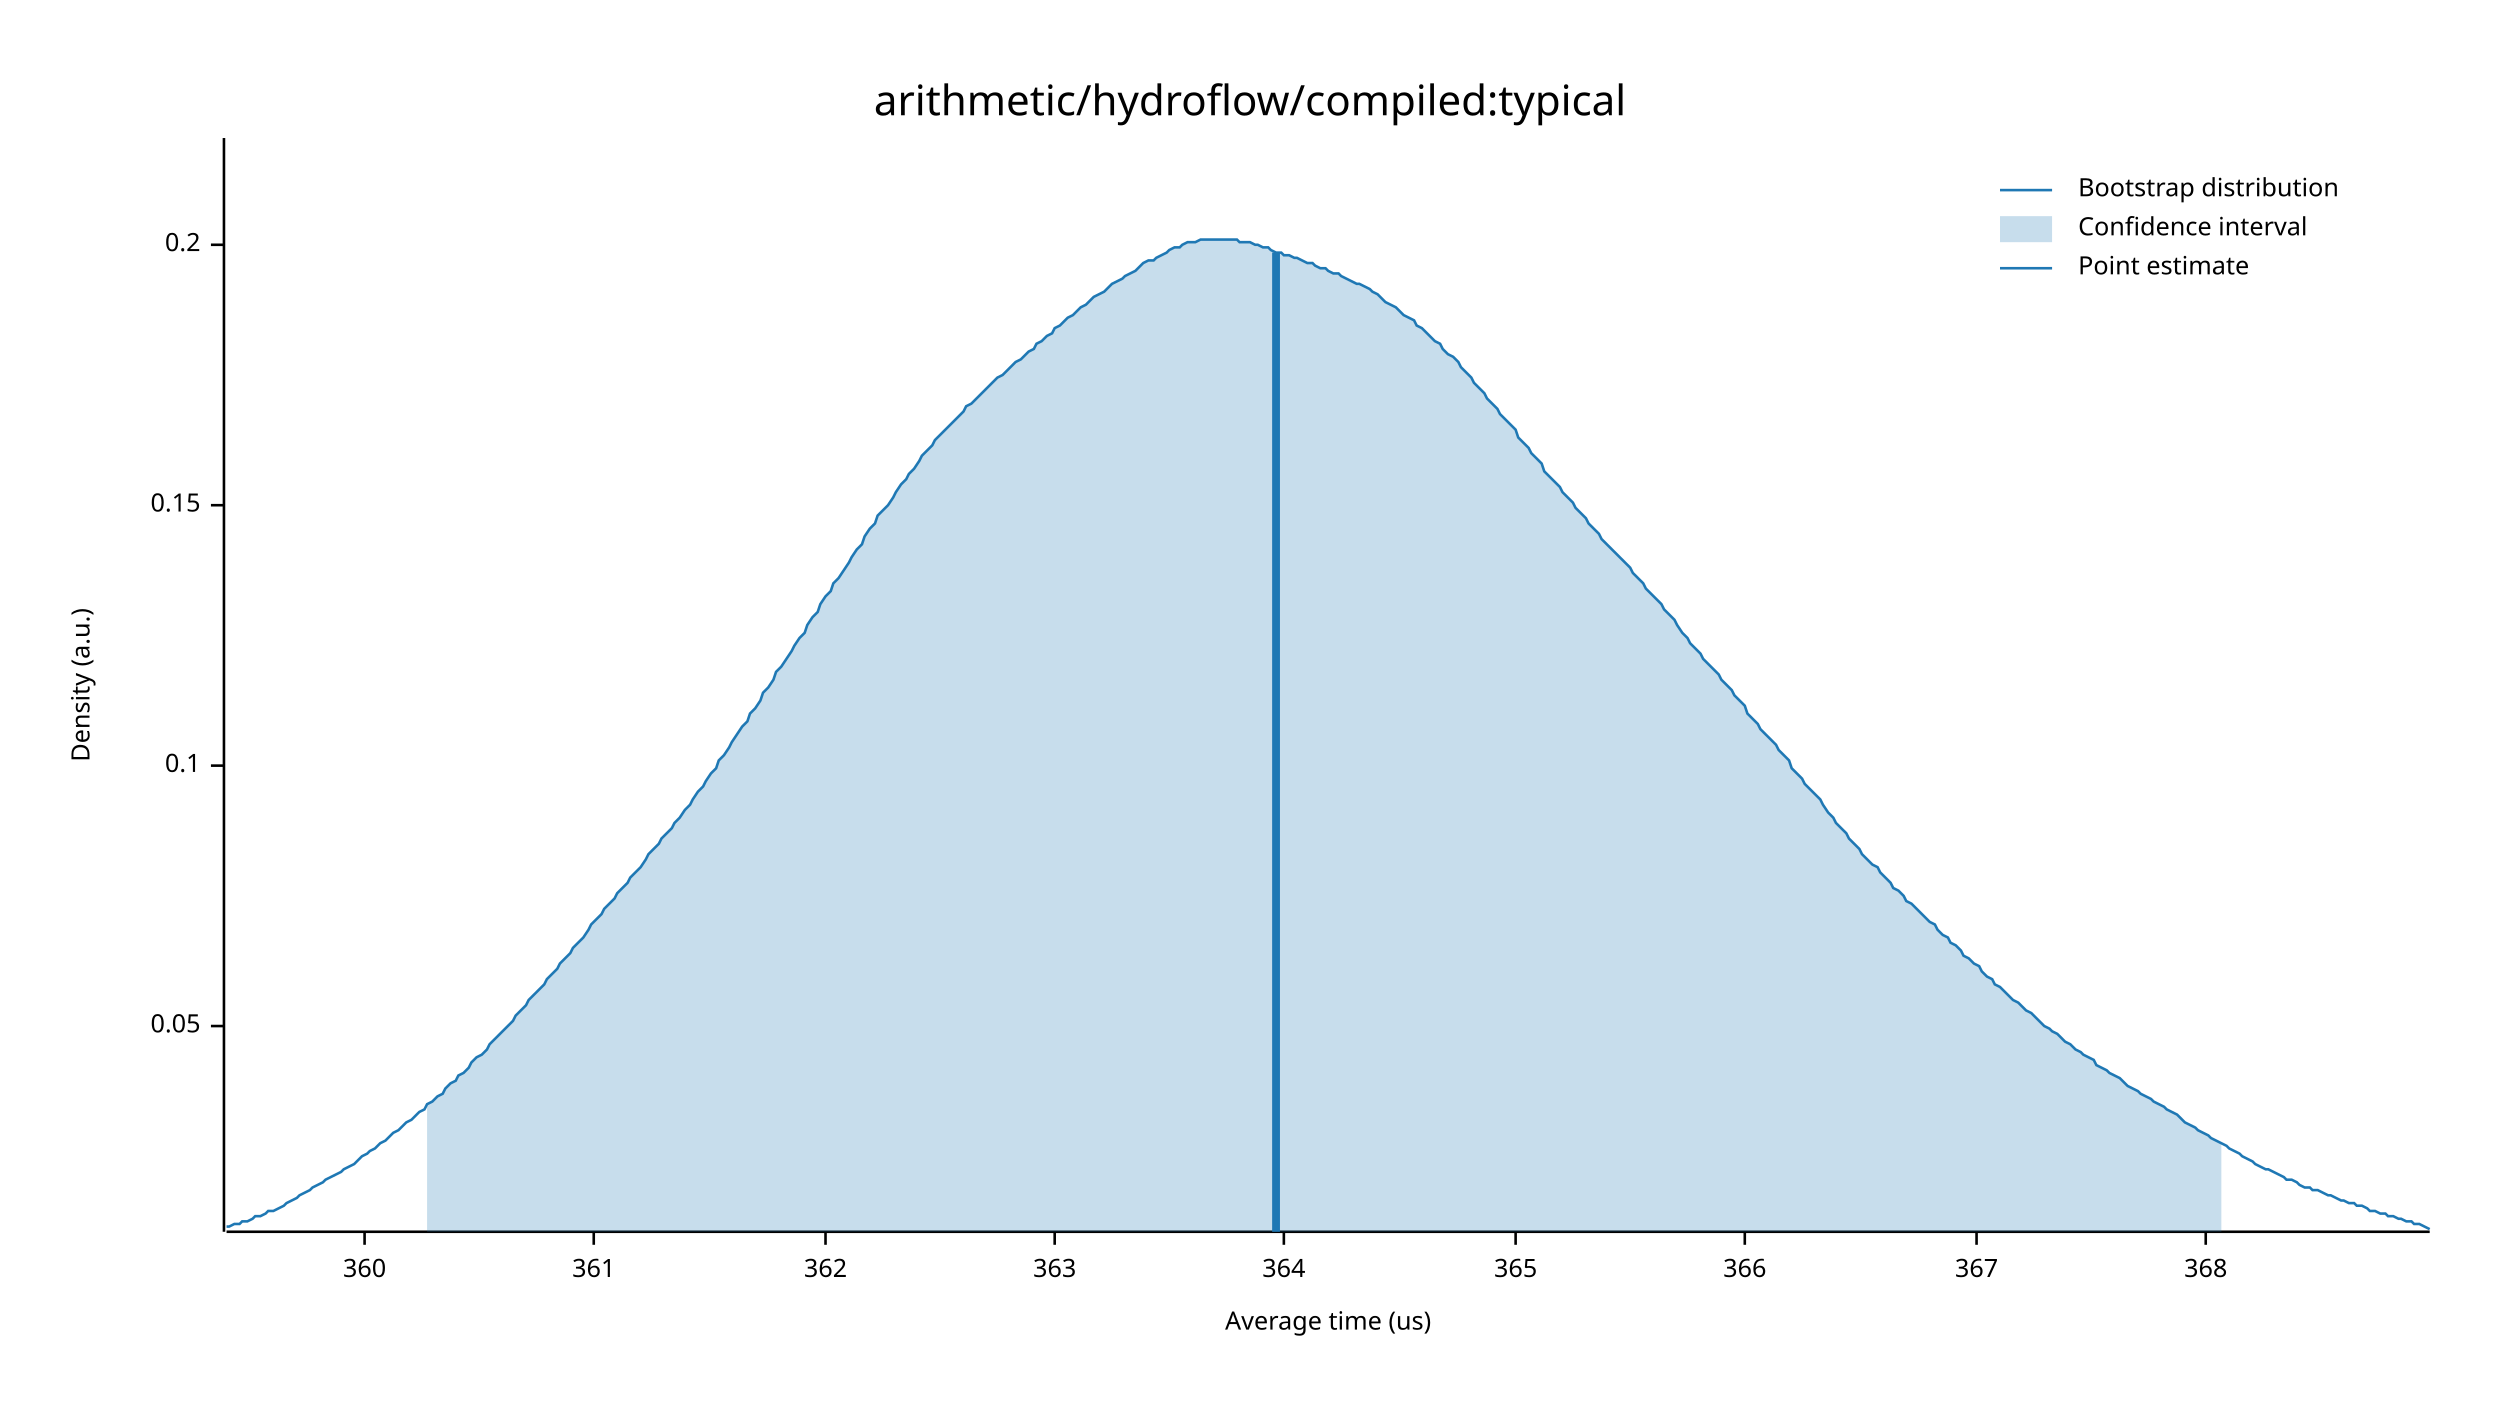
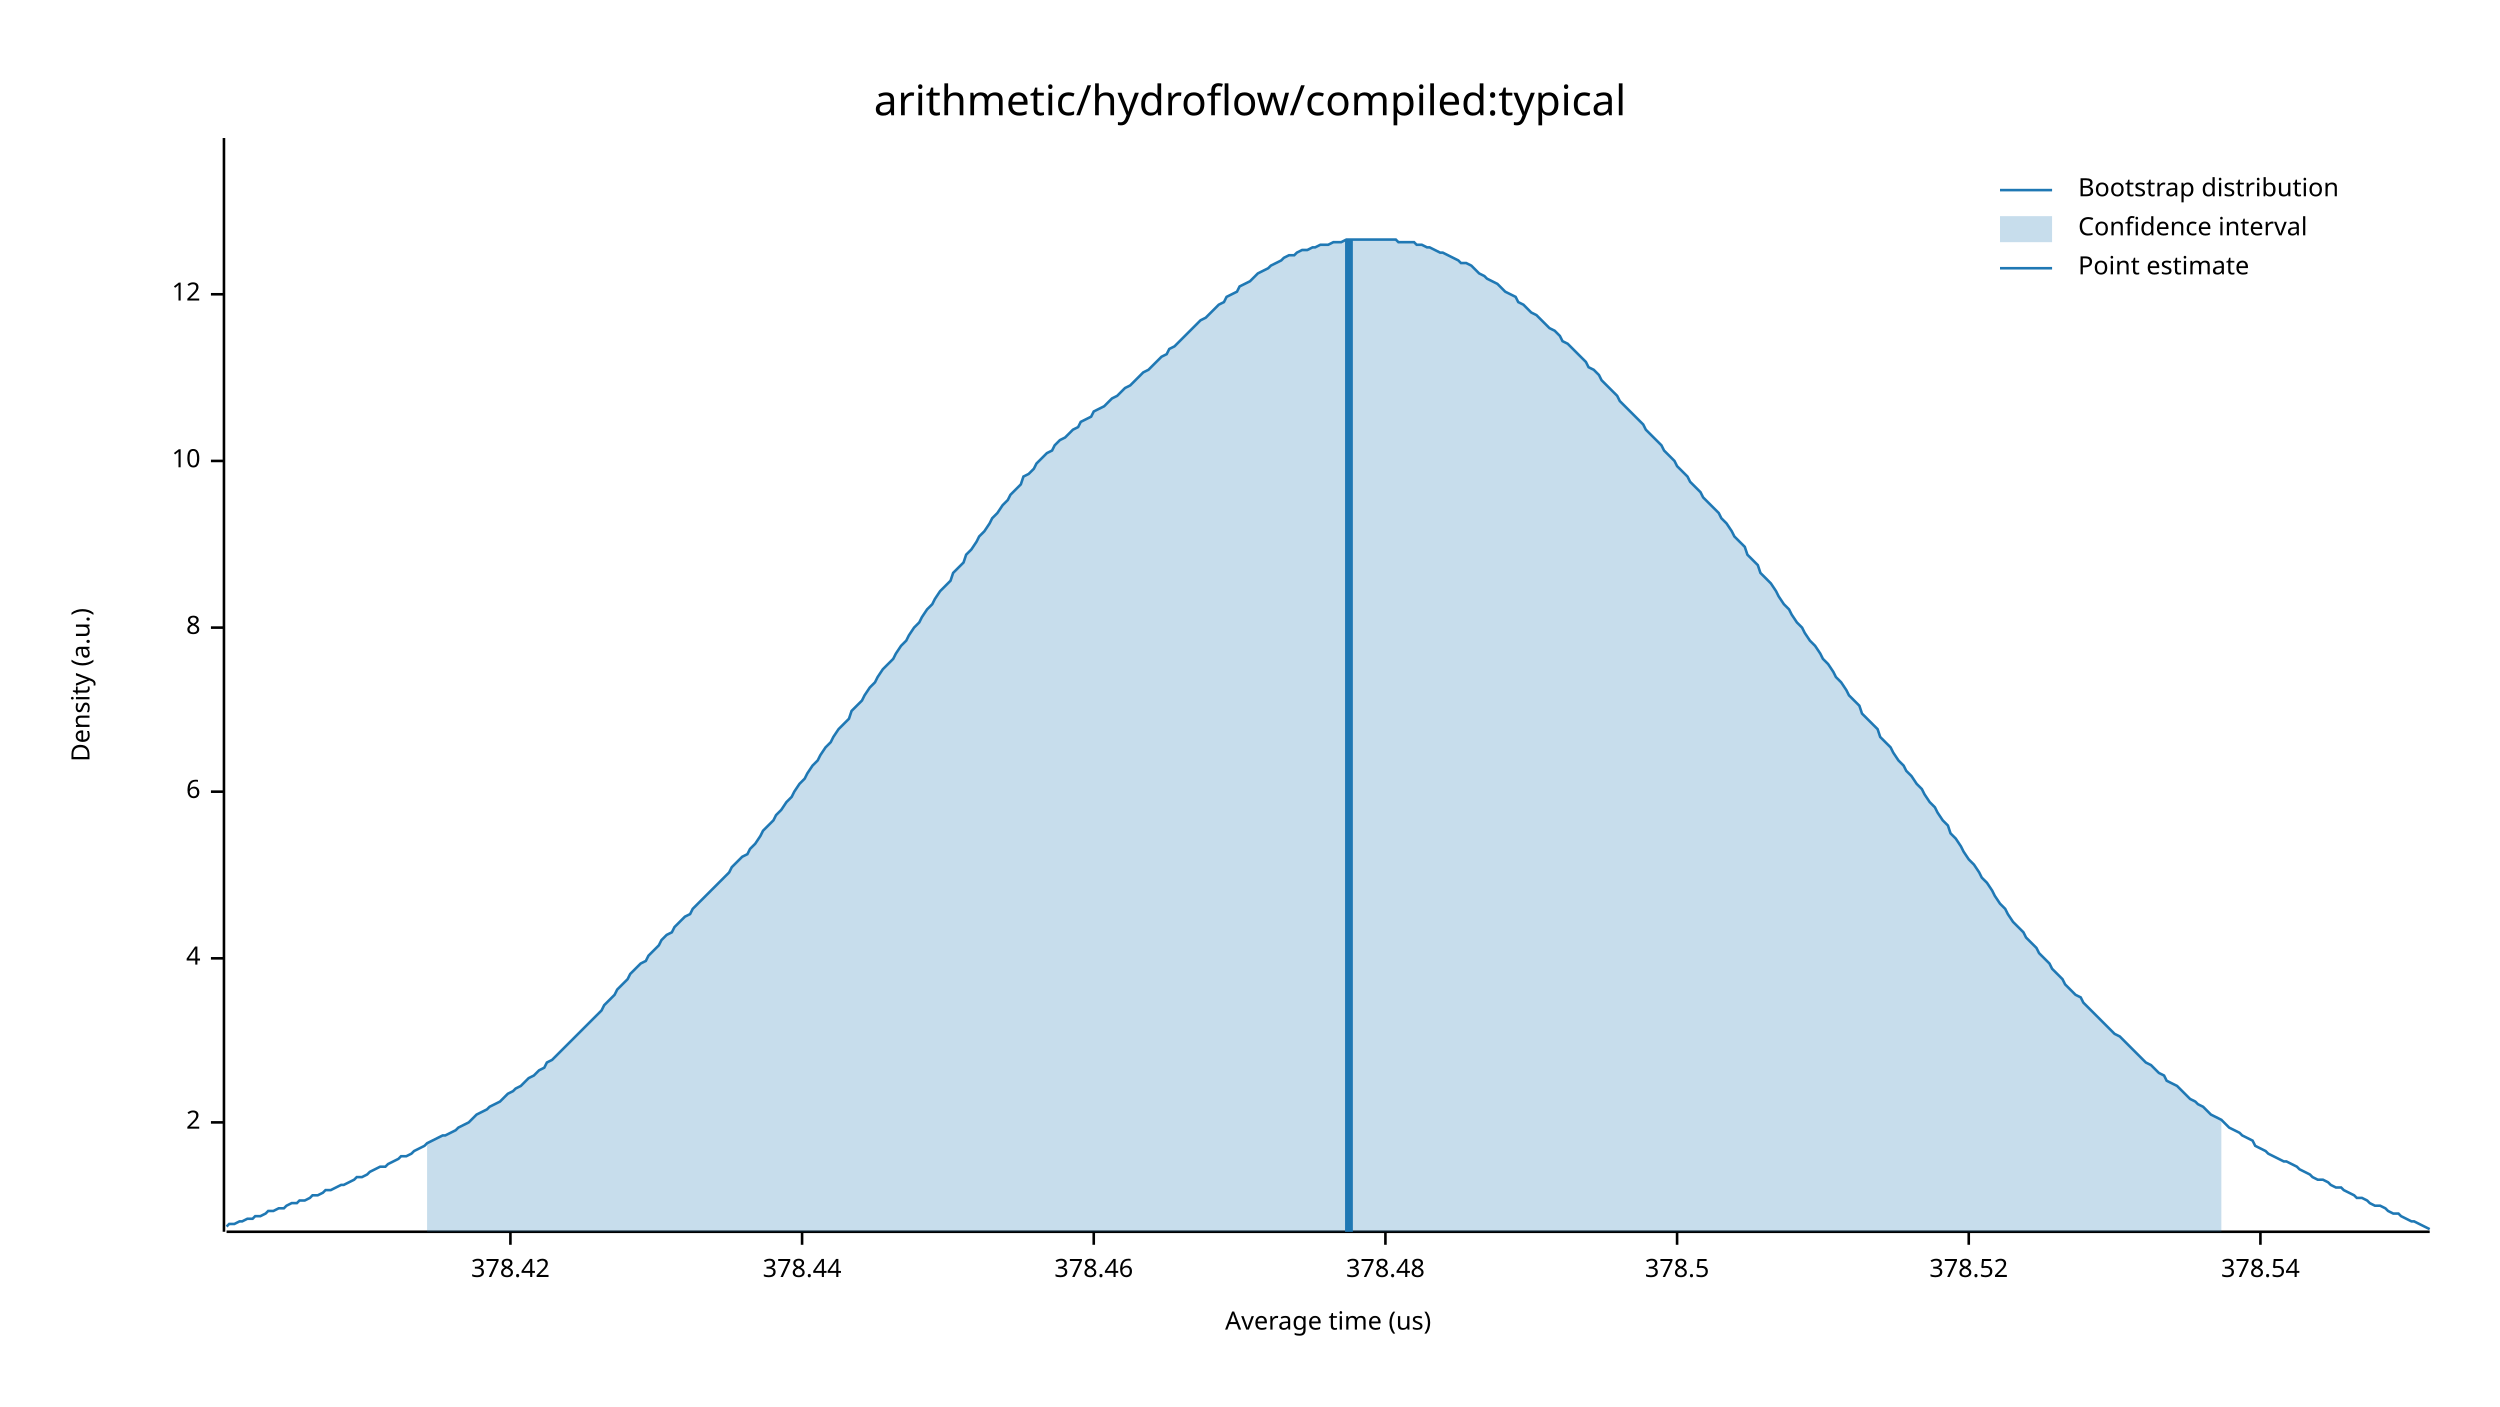
<svg xmlns="http://www.w3.org/2000/svg" width="960" height="540" viewBox="0 0 960 540">
  <text x="480" y="32" dy="0.76em" text-anchor="middle" font-family="sans-serif" font-size="16.129" opacity="1" fill="#000000">
arithmetic/hydroflow/compiled:typical
</text>
  <text x="27" y="263" dy="0.76em" text-anchor="middle" font-family="sans-serif" font-size="9.677" opacity="1" fill="#000000" transform="rotate(270, 27, 263)">
Density (a.u.)
</text>
  <text x="510" y="513" dy="-0.5ex" text-anchor="middle" font-family="sans-serif" font-size="9.677" opacity="1" fill="#000000">
Average time (us)
</text>
  <polyline fill="none" opacity="1" stroke="#000000" stroke-width="1" points="86,53 86,473 " />
-   <text x="77" y="394" dy="0.5ex" text-anchor="end" font-family="sans-serif" font-size="9.677" opacity="1" fill="#000000">
- 0.05
+   <text x="77" y="431" dy="0.5ex" text-anchor="end" font-family="sans-serif" font-size="9.677" opacity="1" fill="#000000">
+ 2
</text>
-   <polyline fill="none" opacity="1" stroke="#000000" stroke-width="1" points="81,394 86,394 " />
-   <text x="77" y="294" dy="0.5ex" text-anchor="end" font-family="sans-serif" font-size="9.677" opacity="1" fill="#000000">
- 0.1
+   <polyline fill="none" opacity="1" stroke="#000000" stroke-width="1" points="81,431 86,431 " />
+   <text x="77" y="368" dy="0.5ex" text-anchor="end" font-family="sans-serif" font-size="9.677" opacity="1" fill="#000000">
+ 4
</text>
-   <polyline fill="none" opacity="1" stroke="#000000" stroke-width="1" points="81,294 86,294 " />
-   <text x="77" y="194" dy="0.5ex" text-anchor="end" font-family="sans-serif" font-size="9.677" opacity="1" fill="#000000">
- 0.15
+   <polyline fill="none" opacity="1" stroke="#000000" stroke-width="1" points="81,368 86,368 " />
+   <text x="77" y="304" dy="0.5ex" text-anchor="end" font-family="sans-serif" font-size="9.677" opacity="1" fill="#000000">
+ 6
</text>
-   <polyline fill="none" opacity="1" stroke="#000000" stroke-width="1" points="81,194 86,194 " />
-   <text x="77" y="94" dy="0.5ex" text-anchor="end" font-family="sans-serif" font-size="9.677" opacity="1" fill="#000000">
- 0.2
+   <polyline fill="none" opacity="1" stroke="#000000" stroke-width="1" points="81,304 86,304 " />
+   <text x="77" y="241" dy="0.5ex" text-anchor="end" font-family="sans-serif" font-size="9.677" opacity="1" fill="#000000">
+ 8
</text>
-   <polyline fill="none" opacity="1" stroke="#000000" stroke-width="1" points="81,94 86,94 " />
+   <polyline fill="none" opacity="1" stroke="#000000" stroke-width="1" points="81,241 86,241 " />
+   <text x="77" y="177" dy="0.5ex" text-anchor="end" font-family="sans-serif" font-size="9.677" opacity="1" fill="#000000">
+ 10
+ </text>
+   <polyline fill="none" opacity="1" stroke="#000000" stroke-width="1" points="81,177 86,177 " />
+   <text x="77" y="113" dy="0.5ex" text-anchor="end" font-family="sans-serif" font-size="9.677" opacity="1" fill="#000000">
+ 12
+ </text>
+   <polyline fill="none" opacity="1" stroke="#000000" stroke-width="1" points="81,113 86,113 " />
  <polyline fill="none" opacity="1" stroke="#000000" stroke-width="1" points="87,473 933,473 " />
-   <text x="140" y="483" dy="0.76em" text-anchor="middle" font-family="sans-serif" font-size="9.677" opacity="1" fill="#000000">
- 360
+   <text x="196" y="483" dy="0.76em" text-anchor="middle" font-family="sans-serif" font-size="9.677" opacity="1" fill="#000000">
+ 378.42
</text>
-   <polyline fill="none" opacity="1" stroke="#000000" stroke-width="1" points="140,473 140,478 " />
-   <text x="228" y="483" dy="0.76em" text-anchor="middle" font-family="sans-serif" font-size="9.677" opacity="1" fill="#000000">
- 361
+   <polyline fill="none" opacity="1" stroke="#000000" stroke-width="1" points="196,473 196,478 " />
+   <text x="308" y="483" dy="0.76em" text-anchor="middle" font-family="sans-serif" font-size="9.677" opacity="1" fill="#000000">
+ 378.44
</text>
-   <polyline fill="none" opacity="1" stroke="#000000" stroke-width="1" points="228,473 228,478 " />
-   <text x="317" y="483" dy="0.76em" text-anchor="middle" font-family="sans-serif" font-size="9.677" opacity="1" fill="#000000">
- 362
+   <polyline fill="none" opacity="1" stroke="#000000" stroke-width="1" points="308,473 308,478 " />
+   <text x="420" y="483" dy="0.76em" text-anchor="middle" font-family="sans-serif" font-size="9.677" opacity="1" fill="#000000">
+ 378.46
</text>
-   <polyline fill="none" opacity="1" stroke="#000000" stroke-width="1" points="317,473 317,478 " />
-   <text x="405" y="483" dy="0.76em" text-anchor="middle" font-family="sans-serif" font-size="9.677" opacity="1" fill="#000000">
- 363
+   <polyline fill="none" opacity="1" stroke="#000000" stroke-width="1" points="420,473 420,478 " />
+   <text x="532" y="483" dy="0.76em" text-anchor="middle" font-family="sans-serif" font-size="9.677" opacity="1" fill="#000000">
+ 378.48
</text>
-   <polyline fill="none" opacity="1" stroke="#000000" stroke-width="1" points="405,473 405,478 " />
-   <text x="493" y="483" dy="0.76em" text-anchor="middle" font-family="sans-serif" font-size="9.677" opacity="1" fill="#000000">
- 364
+   <polyline fill="none" opacity="1" stroke="#000000" stroke-width="1" points="532,473 532,478 " />
+   <text x="644" y="483" dy="0.76em" text-anchor="middle" font-family="sans-serif" font-size="9.677" opacity="1" fill="#000000">
+ 378.5
</text>
-   <polyline fill="none" opacity="1" stroke="#000000" stroke-width="1" points="493,473 493,478 " />
-   <text x="582" y="483" dy="0.76em" text-anchor="middle" font-family="sans-serif" font-size="9.677" opacity="1" fill="#000000">
- 365
+   <polyline fill="none" opacity="1" stroke="#000000" stroke-width="1" points="644,473 644,478 " />
+   <text x="756" y="483" dy="0.76em" text-anchor="middle" font-family="sans-serif" font-size="9.677" opacity="1" fill="#000000">
+ 378.52
</text>
-   <polyline fill="none" opacity="1" stroke="#000000" stroke-width="1" points="582,473 582,478 " />
-   <text x="670" y="483" dy="0.76em" text-anchor="middle" font-family="sans-serif" font-size="9.677" opacity="1" fill="#000000">
- 366
+   <polyline fill="none" opacity="1" stroke="#000000" stroke-width="1" points="756,473 756,478 " />
+   <text x="868" y="483" dy="0.76em" text-anchor="middle" font-family="sans-serif" font-size="9.677" opacity="1" fill="#000000">
+ 378.54
</text>
-   <polyline fill="none" opacity="1" stroke="#000000" stroke-width="1" points="670,473 670,478 " />
-   <text x="759" y="483" dy="0.76em" text-anchor="middle" font-family="sans-serif" font-size="9.677" opacity="1" fill="#000000">
- 367
- </text>
-   <polyline fill="none" opacity="1" stroke="#000000" stroke-width="1" points="759,473 759,478 " />
-   <text x="847" y="483" dy="0.76em" text-anchor="middle" font-family="sans-serif" font-size="9.677" opacity="1" fill="#000000">
- 368
- </text>
-   <polyline fill="none" opacity="1" stroke="#000000" stroke-width="1" points="847,473 847,478 " />
-   <polyline fill="none" opacity="1" stroke="#1F78B4" stroke-width="1" points="87,471 88,471 90,470 92,470 93,469 95,469 97,468 98,467 100,467 102,466 103,465 105,465 107,464 109,463 110,462 112,461 114,460 115,459 117,458 119,457 120,456 122,455 124,454 125,453 127,452 129,451 131,450 132,449 134,448 136,447 137,446 139,444 141,443 142,442 144,441 146,439 148,438 149,437 151,435 153,434 154,433 156,431 158,430 159,429 161,427 163,426 164,424 166,423 168,421 170,420 171,418 173,416 175,415 176,413 178,412 180,410 181,408 183,406 185,405 187,403 188,401 190,399 192,397 193,396 195,394 197,392 198,390 200,388 202,386 203,384 205,382 207,380 209,378 210,376 212,374 214,372 215,370 217,368 219,366 220,364 222,362 224,360 226,357 227,355 229,353 231,351 232,349 234,347 236,345 237,343 239,341 241,339 242,337 244,335 246,333 248,330 249,328 251,326 253,324 254,322 256,320 258,318 259,316 261,314 263,311 265,309 266,307 268,304 270,302 271,300 273,297 275,295 276,292 278,290 280,287 281,285 283,282 285,279 287,277 288,274 290,272 292,269 293,266 295,264 297,261 298,258 300,256 302,253 304,250 305,248 307,245 309,243 310,240 312,237 314,235 315,232 317,229 319,227 320,224 322,222 324,219 326,216 327,214 329,211 331,209 332,206 334,203 336,201 337,198 339,196 341,194 343,191 344,189 346,186 348,184 349,182 351,180 353,177 354,175 356,173 358,171 359,169 361,167 363,165 365,163 366,162 368,160 370,158 371,156 373,155 375,153 376,152 378,150 380,148 381,147 383,145 385,144 387,142 388,141 390,139 392,138 393,137 395,135 397,134 398,132 400,131 402,129 404,128 405,126 407,125 409,123 410,122 412,121 414,119 415,118 417,117 419,115 420,114 422,113 424,112 426,110 427,109 429,108 431,107 432,106 434,105 436,104 437,103 439,101 441,100 443,100 444,99 446,98 448,97 449,96 451,95 453,95 454,94 456,93 458,93 459,93 461,92 463,92 465,92 466,92 468,92 470,92 471,92 473,92 475,92 476,93 478,93 480,93 482,94 483,94 485,95 487,95 488,96 490,97 492,97 493,98 495,98 497,99 498,99 500,100 502,101 504,101 505,102 507,103 509,103 510,104 512,105 514,105 515,106 517,107 519,108 521,109 522,109 524,110 526,111 527,112 529,113 531,115 532,116 534,117 536,118 537,119 539,121 541,122 543,123 544,125 546,126 548,128 549,129 551,131 553,132 554,134 556,136 558,137 560,139 561,141 563,143 565,145 566,147 568,149 570,151 571,153 573,155 575,157 576,159 578,161 580,163 582,165 583,168 585,170 587,172 588,174 590,176 592,178 593,181 595,183 597,185 599,187 600,189 602,191 604,193 605,195 607,197 609,199 610,201 612,203 614,205 615,207 617,209 619,211 621,213 622,214 624,216 626,218 627,220 629,222 631,224 632,226 634,228 636,230 638,232 639,234 641,236 643,238 644,240 646,243 648,245 649,247 651,249 653,251 654,253 656,255 658,257 660,259 661,261 663,263 665,265 666,267 668,269 670,271 671,274 673,276 675,278 676,280 678,282 680,284 682,286 683,288 685,290 687,292 688,295 690,297 692,299 693,301 695,303 697,305 699,307 700,309 702,312 704,314 705,316 707,318 709,320 710,322 712,324 714,326 715,328 717,330 719,332 721,333 722,335 724,337 726,339 727,341 729,342 731,344 732,346 734,347 736,349 738,351 739,352 741,354 743,355 744,357 746,359 748,360 749,362 751,363 753,365 754,367 756,368 758,370 760,371 761,373 763,375 765,376 766,378 768,379 770,381 771,382 773,384 775,385 777,387 778,388 780,389 782,391 783,392 785,394 787,395 788,396 790,397 792,399 793,400 795,401 797,403 799,404 800,405 802,406 804,407 805,409 807,410 809,411 810,412 812,413 814,414 816,416 817,417 819,418 821,419 822,420 824,421 826,422 827,423 829,424 831,425 832,426 834,427 836,428 838,430 839,431 841,432 843,433 844,434 846,435 848,436 849,437 851,438 853,439 855,440 856,441 858,442 860,443 861,444 863,445 865,446 866,447 868,448 870,449 871,449 873,450 875,451 877,452 878,453 880,453 882,454 883,455 885,456 887,456 888,457 890,457 892,458 894,459 895,459 897,460 899,461 900,461 902,462 904,462 905,463 907,463 909,464 910,465 912,465 914,466 916,466 917,467 919,467 921,468 922,468 924,469 926,469 927,470 929,470 931,471 933,472 " />
-   <polygon opacity="0.25" fill="#1F78B4" points="164,424 166,423 168,421 170,420 171,418 173,416 175,415 176,413 178,412 180,410 181,408 183,406 185,405 187,403 188,401 190,399 192,397 193,396 195,394 197,392 198,390 200,388 202,386 203,384 205,382 207,380 209,378 210,376 212,374 214,372 215,370 217,368 219,366 220,364 222,362 224,360 226,357 227,355 229,353 231,351 232,349 234,347 236,345 237,343 239,341 241,339 242,337 244,335 246,333 248,330 249,328 251,326 253,324 254,322 256,320 258,318 259,316 261,314 263,311 265,309 266,307 268,304 270,302 271,300 273,297 275,295 276,292 278,290 280,287 281,285 283,282 285,279 287,277 288,274 290,272 292,269 293,266 295,264 297,261 298,258 300,256 302,253 304,250 305,248 307,245 309,243 310,240 312,237 314,235 315,232 317,229 319,227 320,224 322,222 324,219 326,216 327,214 329,211 331,209 332,206 334,203 336,201 337,198 339,196 341,194 343,191 344,189 346,186 348,184 349,182 351,180 353,177 354,175 356,173 358,171 359,169 361,167 363,165 365,163 366,162 368,160 370,158 371,156 373,155 375,153 376,152 378,150 380,148 381,147 383,145 385,144 387,142 388,141 390,139 392,138 393,137 395,135 397,134 398,132 400,131 402,129 404,128 405,126 407,125 409,123 410,122 412,121 414,119 415,118 417,117 419,115 420,114 422,113 424,112 426,110 427,109 429,108 431,107 432,106 434,105 436,104 437,103 439,101 441,100 443,100 444,99 446,98 448,97 449,96 451,95 453,95 454,94 456,93 458,93 459,93 461,92 463,92 465,92 466,92 468,92 470,92 471,92 473,92 475,92 476,93 478,93 480,93 482,94 483,94 485,95 487,95 488,96 490,97 492,97 493,98 495,98 497,99 498,99 500,100 502,101 504,101 505,102 507,103 509,103 510,104 512,105 514,105 515,106 517,107 519,108 521,109 522,109 524,110 526,111 527,112 529,113 531,115 532,116 534,117 536,118 537,119 539,121 541,122 543,123 544,125 546,126 548,128 549,129 551,131 553,132 554,134 556,136 558,137 560,139 561,141 563,143 565,145 566,147 568,149 570,151 571,153 573,155 575,157 576,159 578,161 580,163 582,165 583,168 585,170 587,172 588,174 590,176 592,178 593,181 595,183 597,185 599,187 600,189 602,191 604,193 605,195 607,197 609,199 610,201 612,203 614,205 615,207 617,209 619,211 621,213 622,214 624,216 626,218 627,220 629,222 631,224 632,226 634,228 636,230 638,232 639,234 641,236 643,238 644,240 646,243 648,245 649,247 651,249 653,251 654,253 656,255 658,257 660,259 661,261 663,263 665,265 666,267 668,269 670,271 671,274 673,276 675,278 676,280 678,282 680,284 682,286 683,288 685,290 687,292 688,295 690,297 692,299 693,301 695,303 697,305 699,307 700,309 702,312 704,314 705,316 707,318 709,320 710,322 712,324 714,326 715,328 717,330 719,332 721,333 722,335 724,337 726,339 727,341 729,342 731,344 732,346 734,347 736,349 738,351 739,352 741,354 743,355 744,357 746,359 748,360 749,362 751,363 753,365 754,367 756,368 758,370 760,371 761,373 763,375 765,376 766,378 768,379 770,381 771,382 773,384 775,385 777,387 778,388 780,389 782,391 783,392 785,394 787,395 788,396 790,397 792,399 793,400 795,401 797,403 799,404 800,405 802,406 804,407 805,409 807,410 809,411 810,412 812,413 814,414 816,416 817,417 819,418 821,419 822,420 824,421 826,422 827,423 829,424 831,425 832,426 834,427 836,428 838,430 839,431 841,432 843,433 844,434 846,435 848,436 849,437 851,438 853,439 853,473 164,473 " />
-   <polyline fill="none" opacity="1" stroke="#1F78B4" stroke-width="3" points="490,473 490,97 " />
+   <polyline fill="none" opacity="1" stroke="#000000" stroke-width="1" points="868,473 868,478 " />
+   <polyline fill="none" opacity="1" stroke="#1F78B4" stroke-width="1" points="87,471 88,470 90,470 92,469 93,469 95,468 97,468 98,467 100,467 102,466 103,465 105,465 107,464 109,464 110,463 112,462 114,462 115,461 117,461 119,460 120,459 122,459 124,458 125,457 127,457 129,456 131,455 132,455 134,454 136,453 137,452 139,452 141,451 142,450 144,449 146,448 148,448 149,447 151,446 153,445 154,444 156,444 158,443 159,442 161,441 163,440 164,439 166,438 168,437 170,436 171,436 173,435 175,434 176,433 178,432 180,431 181,430 183,428 185,427 187,426 188,425 190,424 192,423 193,422 195,420 197,419 198,418 200,417 202,415 203,414 205,413 207,411 209,410 210,408 212,407 214,405 215,404 217,402 219,400 220,399 222,397 224,395 226,393 227,392 229,390 231,388 232,386 234,384 236,382 237,380 239,378 241,376 242,374 244,372 246,370 248,369 249,367 251,365 253,363 254,361 256,359 258,358 259,356 261,354 263,352 265,351 266,349 268,347 270,345 271,344 273,342 275,340 276,339 278,337 280,335 281,333 283,331 285,329 287,328 288,326 290,324 292,321 293,319 295,317 297,315 298,313 300,311 302,308 304,306 305,304 307,301 309,299 310,297 312,294 314,292 315,290 317,287 319,285 320,283 322,280 324,278 326,276 327,273 329,271 331,269 332,267 334,264 336,262 337,260 339,257 341,255 343,253 344,251 346,248 348,246 349,244 351,241 353,239 354,237 356,234 358,232 359,230 361,227 363,225 365,223 366,220 368,218 370,216 371,213 373,211 375,208 376,206 378,204 380,201 381,199 383,197 385,194 387,192 388,190 390,188 392,186 393,183 395,182 397,180 398,178 400,176 402,174 404,173 405,171 407,169 409,168 410,167 412,165 414,164 415,162 417,161 419,160 420,158 422,157 424,156 426,154 427,153 429,152 431,150 432,149 434,148 436,146 437,145 439,143 441,142 443,140 444,139 446,137 448,136 449,134 451,133 453,131 454,130 456,128 458,126 459,125 461,123 463,122 465,120 466,119 468,117 470,116 471,114 473,113 475,112 476,110 478,109 480,108 482,106 483,105 485,104 487,103 488,102 490,101 492,100 493,99 495,98 497,98 498,97 500,96 502,96 504,95 505,95 507,94 509,94 510,94 512,93 514,93 515,93 517,92 519,92 521,92 522,92 524,92 526,92 527,92 529,92 531,92 532,92 534,92 536,92 537,93 539,93 541,93 543,93 544,94 546,94 548,95 549,95 551,96 553,97 554,97 556,98 558,99 560,100 561,101 563,101 565,102 566,103 568,105 570,106 571,107 573,108 575,109 576,110 578,112 580,113 582,114 583,116 585,117 587,119 588,120 590,121 592,123 593,124 595,126 597,127 599,129 600,131 602,132 604,134 605,135 607,137 609,139 610,141 612,142 614,144 615,146 617,148 619,150 621,152 622,154 624,156 626,158 627,159 629,161 631,163 632,165 634,167 636,169 638,171 639,173 641,175 643,177 644,179 646,181 648,183 649,185 651,187 653,189 654,191 656,193 658,195 660,197 661,199 663,201 665,204 666,206 668,208 670,210 671,213 673,215 675,217 676,220 678,222 680,224 682,227 683,229 685,232 687,234 688,236 690,239 692,241 693,243 695,246 697,248 699,251 700,253 702,255 704,258 705,260 707,262 709,265 710,267 712,269 714,271 715,274 717,276 719,278 721,280 722,283 724,285 726,287 727,289 729,292 731,294 732,296 734,298 736,301 738,303 739,305 741,308 743,310 744,312 746,315 748,317 749,320 751,322 753,325 754,327 756,330 758,332 760,335 761,337 763,339 765,342 766,344 768,347 770,349 771,351 773,354 775,356 777,358 778,360 780,362 782,364 783,366 785,368 787,370 788,372 790,374 792,376 793,378 795,380 797,382 799,383 800,385 802,387 804,389 805,390 807,392 809,394 810,395 812,397 814,398 816,400 817,401 819,403 821,405 822,406 824,408 826,409 827,410 829,412 831,413 832,415 834,416 836,417 838,419 839,420 841,422 843,423 844,424 846,425 848,427 849,428 851,429 853,430 855,432 856,433 858,434 860,435 861,436 863,437 865,438 866,440 868,441 870,442 871,443 873,444 875,445 877,446 878,446 880,447 882,448 883,449 885,450 887,451 888,452 890,453 892,453 894,454 895,455 897,456 899,456 900,457 902,458 904,459 905,460 907,460 909,461 910,462 912,463 914,463 916,464 917,465 919,466 921,466 922,467 924,468 926,469 927,469 929,470 931,471 933,472 " />
+   <polygon opacity="0.25" fill="#1F78B4" points="164,439 166,438 168,437 170,436 171,436 173,435 175,434 176,433 178,432 180,431 181,430 183,428 185,427 187,426 188,425 190,424 192,423 193,422 195,420 197,419 198,418 200,417 202,415 203,414 205,413 207,411 209,410 210,408 212,407 214,405 215,404 217,402 219,400 220,399 222,397 224,395 226,393 227,392 229,390 231,388 232,386 234,384 236,382 237,380 239,378 241,376 242,374 244,372 246,370 248,369 249,367 251,365 253,363 254,361 256,359 258,358 259,356 261,354 263,352 265,351 266,349 268,347 270,345 271,344 273,342 275,340 276,339 278,337 280,335 281,333 283,331 285,329 287,328 288,326 290,324 292,321 293,319 295,317 297,315 298,313 300,311 302,308 304,306 305,304 307,301 309,299 310,297 312,294 314,292 315,290 317,287 319,285 320,283 322,280 324,278 326,276 327,273 329,271 331,269 332,267 334,264 336,262 337,260 339,257 341,255 343,253 344,251 346,248 348,246 349,244 351,241 353,239 354,237 356,234 358,232 359,230 361,227 363,225 365,223 366,220 368,218 370,216 371,213 373,211 375,208 376,206 378,204 380,201 381,199 383,197 385,194 387,192 388,190 390,188 392,186 393,183 395,182 397,180 398,178 400,176 402,174 404,173 405,171 407,169 409,168 410,167 412,165 414,164 415,162 417,161 419,160 420,158 422,157 424,156 426,154 427,153 429,152 431,150 432,149 434,148 436,146 437,145 439,143 441,142 443,140 444,139 446,137 448,136 449,134 451,133 453,131 454,130 456,128 458,126 459,125 461,123 463,122 465,120 466,119 468,117 470,116 471,114 473,113 475,112 476,110 478,109 480,108 482,106 483,105 485,104 487,103 488,102 490,101 492,100 493,99 495,98 497,98 498,97 500,96 502,96 504,95 505,95 507,94 509,94 510,94 512,93 514,93 515,93 517,92 519,92 521,92 522,92 524,92 526,92 527,92 529,92 531,92 532,92 534,92 536,92 537,93 539,93 541,93 543,93 544,94 546,94 548,95 549,95 551,96 553,97 554,97 556,98 558,99 560,100 561,101 563,101 565,102 566,103 568,105 570,106 571,107 573,108 575,109 576,110 578,112 580,113 582,114 583,116 585,117 587,119 588,120 590,121 592,123 593,124 595,126 597,127 599,129 600,131 602,132 604,134 605,135 607,137 609,139 610,141 612,142 614,144 615,146 617,148 619,150 621,152 622,154 624,156 626,158 627,159 629,161 631,163 632,165 634,167 636,169 638,171 639,173 641,175 643,177 644,179 646,181 648,183 649,185 651,187 653,189 654,191 656,193 658,195 660,197 661,199 663,201 665,204 666,206 668,208 670,210 671,213 673,215 675,217 676,220 678,222 680,224 682,227 683,229 685,232 687,234 688,236 690,239 692,241 693,243 695,246 697,248 699,251 700,253 702,255 704,258 705,260 707,262 709,265 710,267 712,269 714,271 715,274 717,276 719,278 721,280 722,283 724,285 726,287 727,289 729,292 731,294 732,296 734,298 736,301 738,303 739,305 741,308 743,310 744,312 746,315 748,317 749,320 751,322 753,325 754,327 756,330 758,332 760,335 761,337 763,339 765,342 766,344 768,347 770,349 771,351 773,354 775,356 777,358 778,360 780,362 782,364 783,366 785,368 787,370 788,372 790,374 792,376 793,378 795,380 797,382 799,383 800,385 802,387 804,389 805,390 807,392 809,394 810,395 812,397 814,398 816,400 817,401 819,403 821,405 822,406 824,408 826,409 827,410 829,412 831,413 832,415 834,416 836,417 838,419 839,420 841,422 843,423 844,424 846,425 848,427 849,428 851,429 853,430 853,473 164,473 " />
+   <polyline fill="none" opacity="1" stroke="#1F78B4" stroke-width="3" points="518,473 518,92 " />
  <text x="798" y="68" dy="0.76em" text-anchor="start" font-family="sans-serif" font-size="9.677" opacity="1" fill="#000000">
Bootstrap distribution
</text>
  <text x="798" y="83" dy="0.76em" text-anchor="start" font-family="sans-serif" font-size="9.677" opacity="1" fill="#000000">
Confidence interval
</text>
  <text x="798" y="98" dy="0.76em" text-anchor="start" font-family="sans-serif" font-size="9.677" opacity="1" fill="#000000">
Point estimate
</text>
  <polyline fill="none" opacity="1" stroke="#1F78B4" stroke-width="1" points="768,73 788,73 " />
  <rect x="768" y="83" width="20" height="10" opacity="0.25" fill="#1F78B4" stroke="none" />
  <polyline fill="none" opacity="1" stroke="#1F78B4" stroke-width="1" points="768,103 788,103 " />
</svg>
